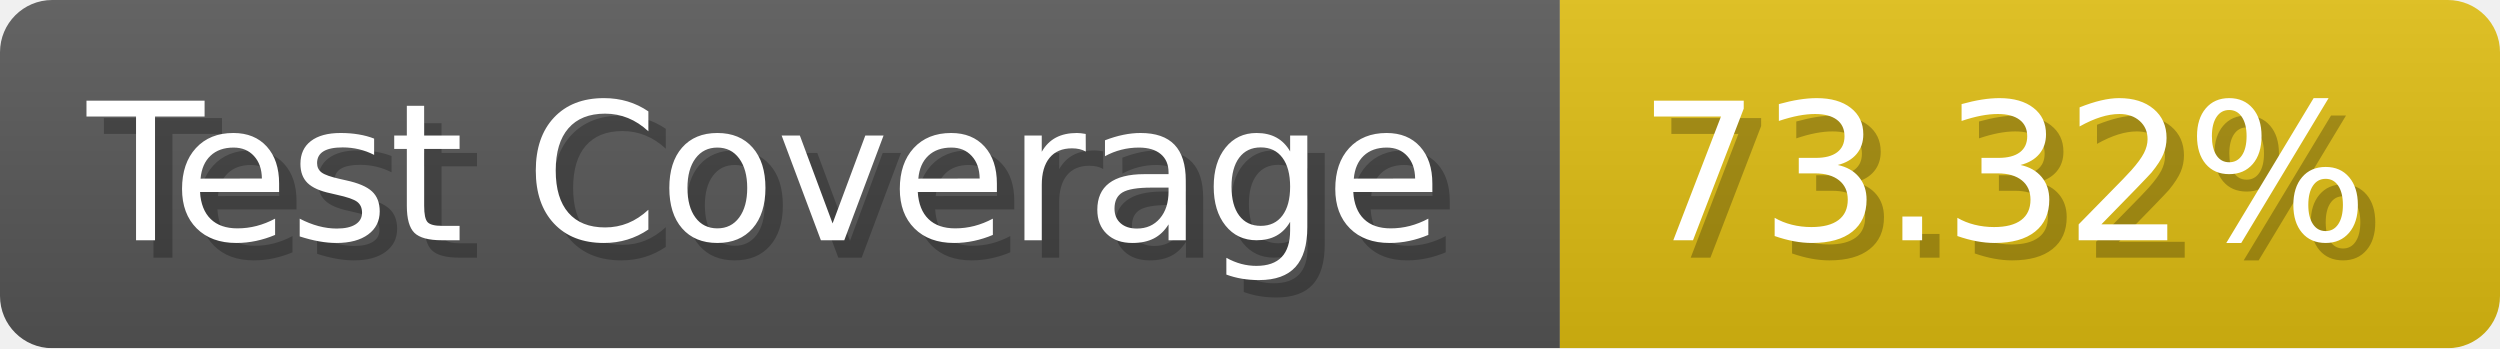
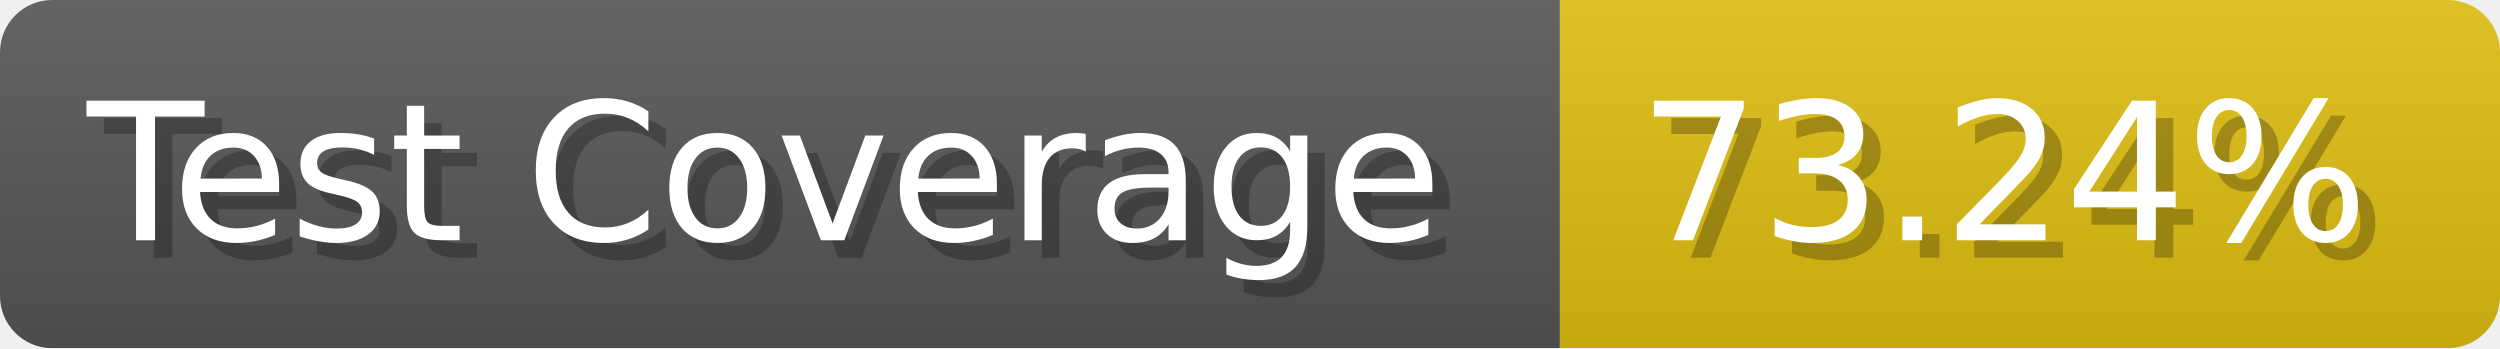
- <svg xmlns="http://www.w3.org/2000/svg" width="143.6" height="20" viewBox="0 0 1436 200" role="img" aria-label="Test Coverage: 73.32%">
+ <svg xmlns="http://www.w3.org/2000/svg" width="143.6" height="20" viewBox="0 0 1436 200" role="img" aria-label="Test Coverage: 73.24%">
  <linearGradient id="a" x2="0" y2="100%">
    <stop offset="0" stop-opacity=".1" stop-color="#EEE" />
    <stop offset="1" stop-opacity=".1" />
  </linearGradient>
  <mask id="m">
    <rect width="1436" height="200" rx="30" fill="#FFF" />
  </mask>
  <g mask="url(#m)">
    <rect width="896" height="200" fill="#555" />
    <rect width="540" height="200" fill="#DB1" x="896" />
    <rect width="1436" height="200" fill="url(#a)" />
  </g>
  <g aria-hidden="true" fill="#fff" text-anchor="start" font-family="Verdana,DejaVu Sans,sans-serif" font-size="110">
    <text x="60" y="148" textLength="796" fill="#000" opacity="0.25">Test Coverage</text>
    <text x="50" y="138" textLength="796">Test Coverage</text>
-     <text x="951" y="148" textLength="440" fill="#000" opacity="0.25">73.32%</text>
-     <text x="941" y="138" textLength="440">73.32%</text>
+     <text x="951" y="148" textLength="440" fill="#000" opacity="0.25">73.24%</text>
+     <text x="941" y="138" textLength="440">73.24%</text>
  </g>
</svg>
